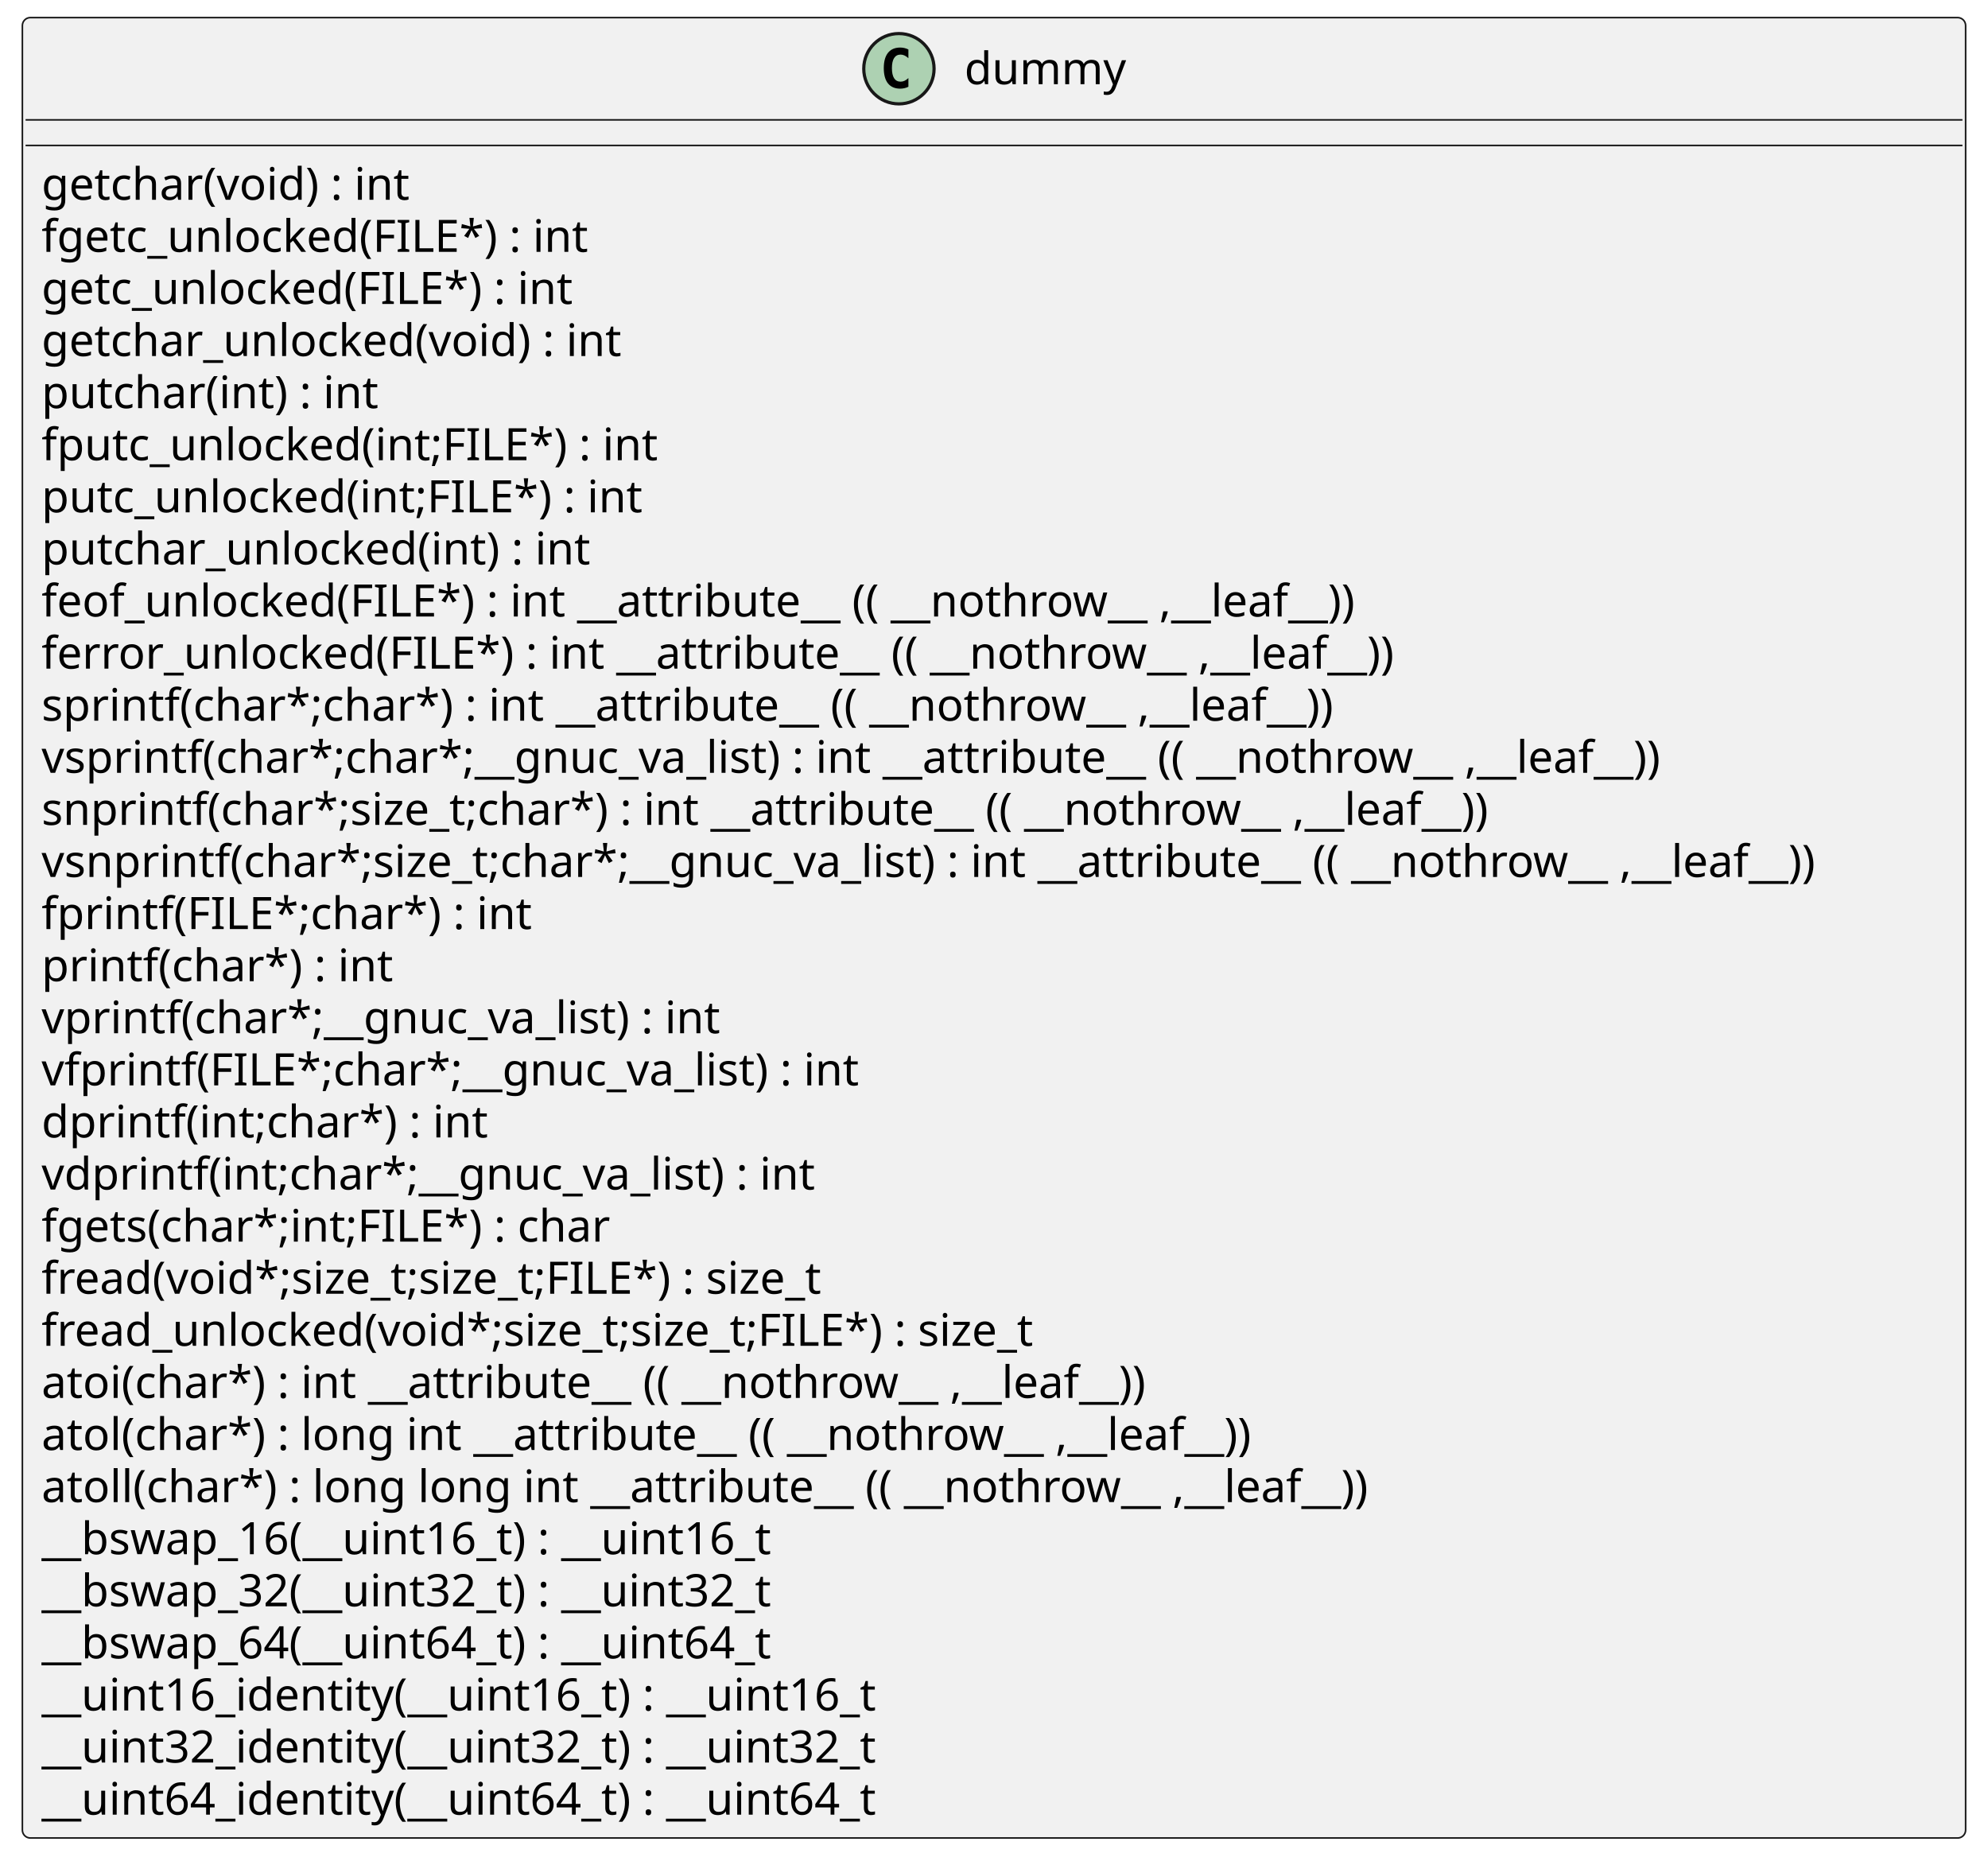
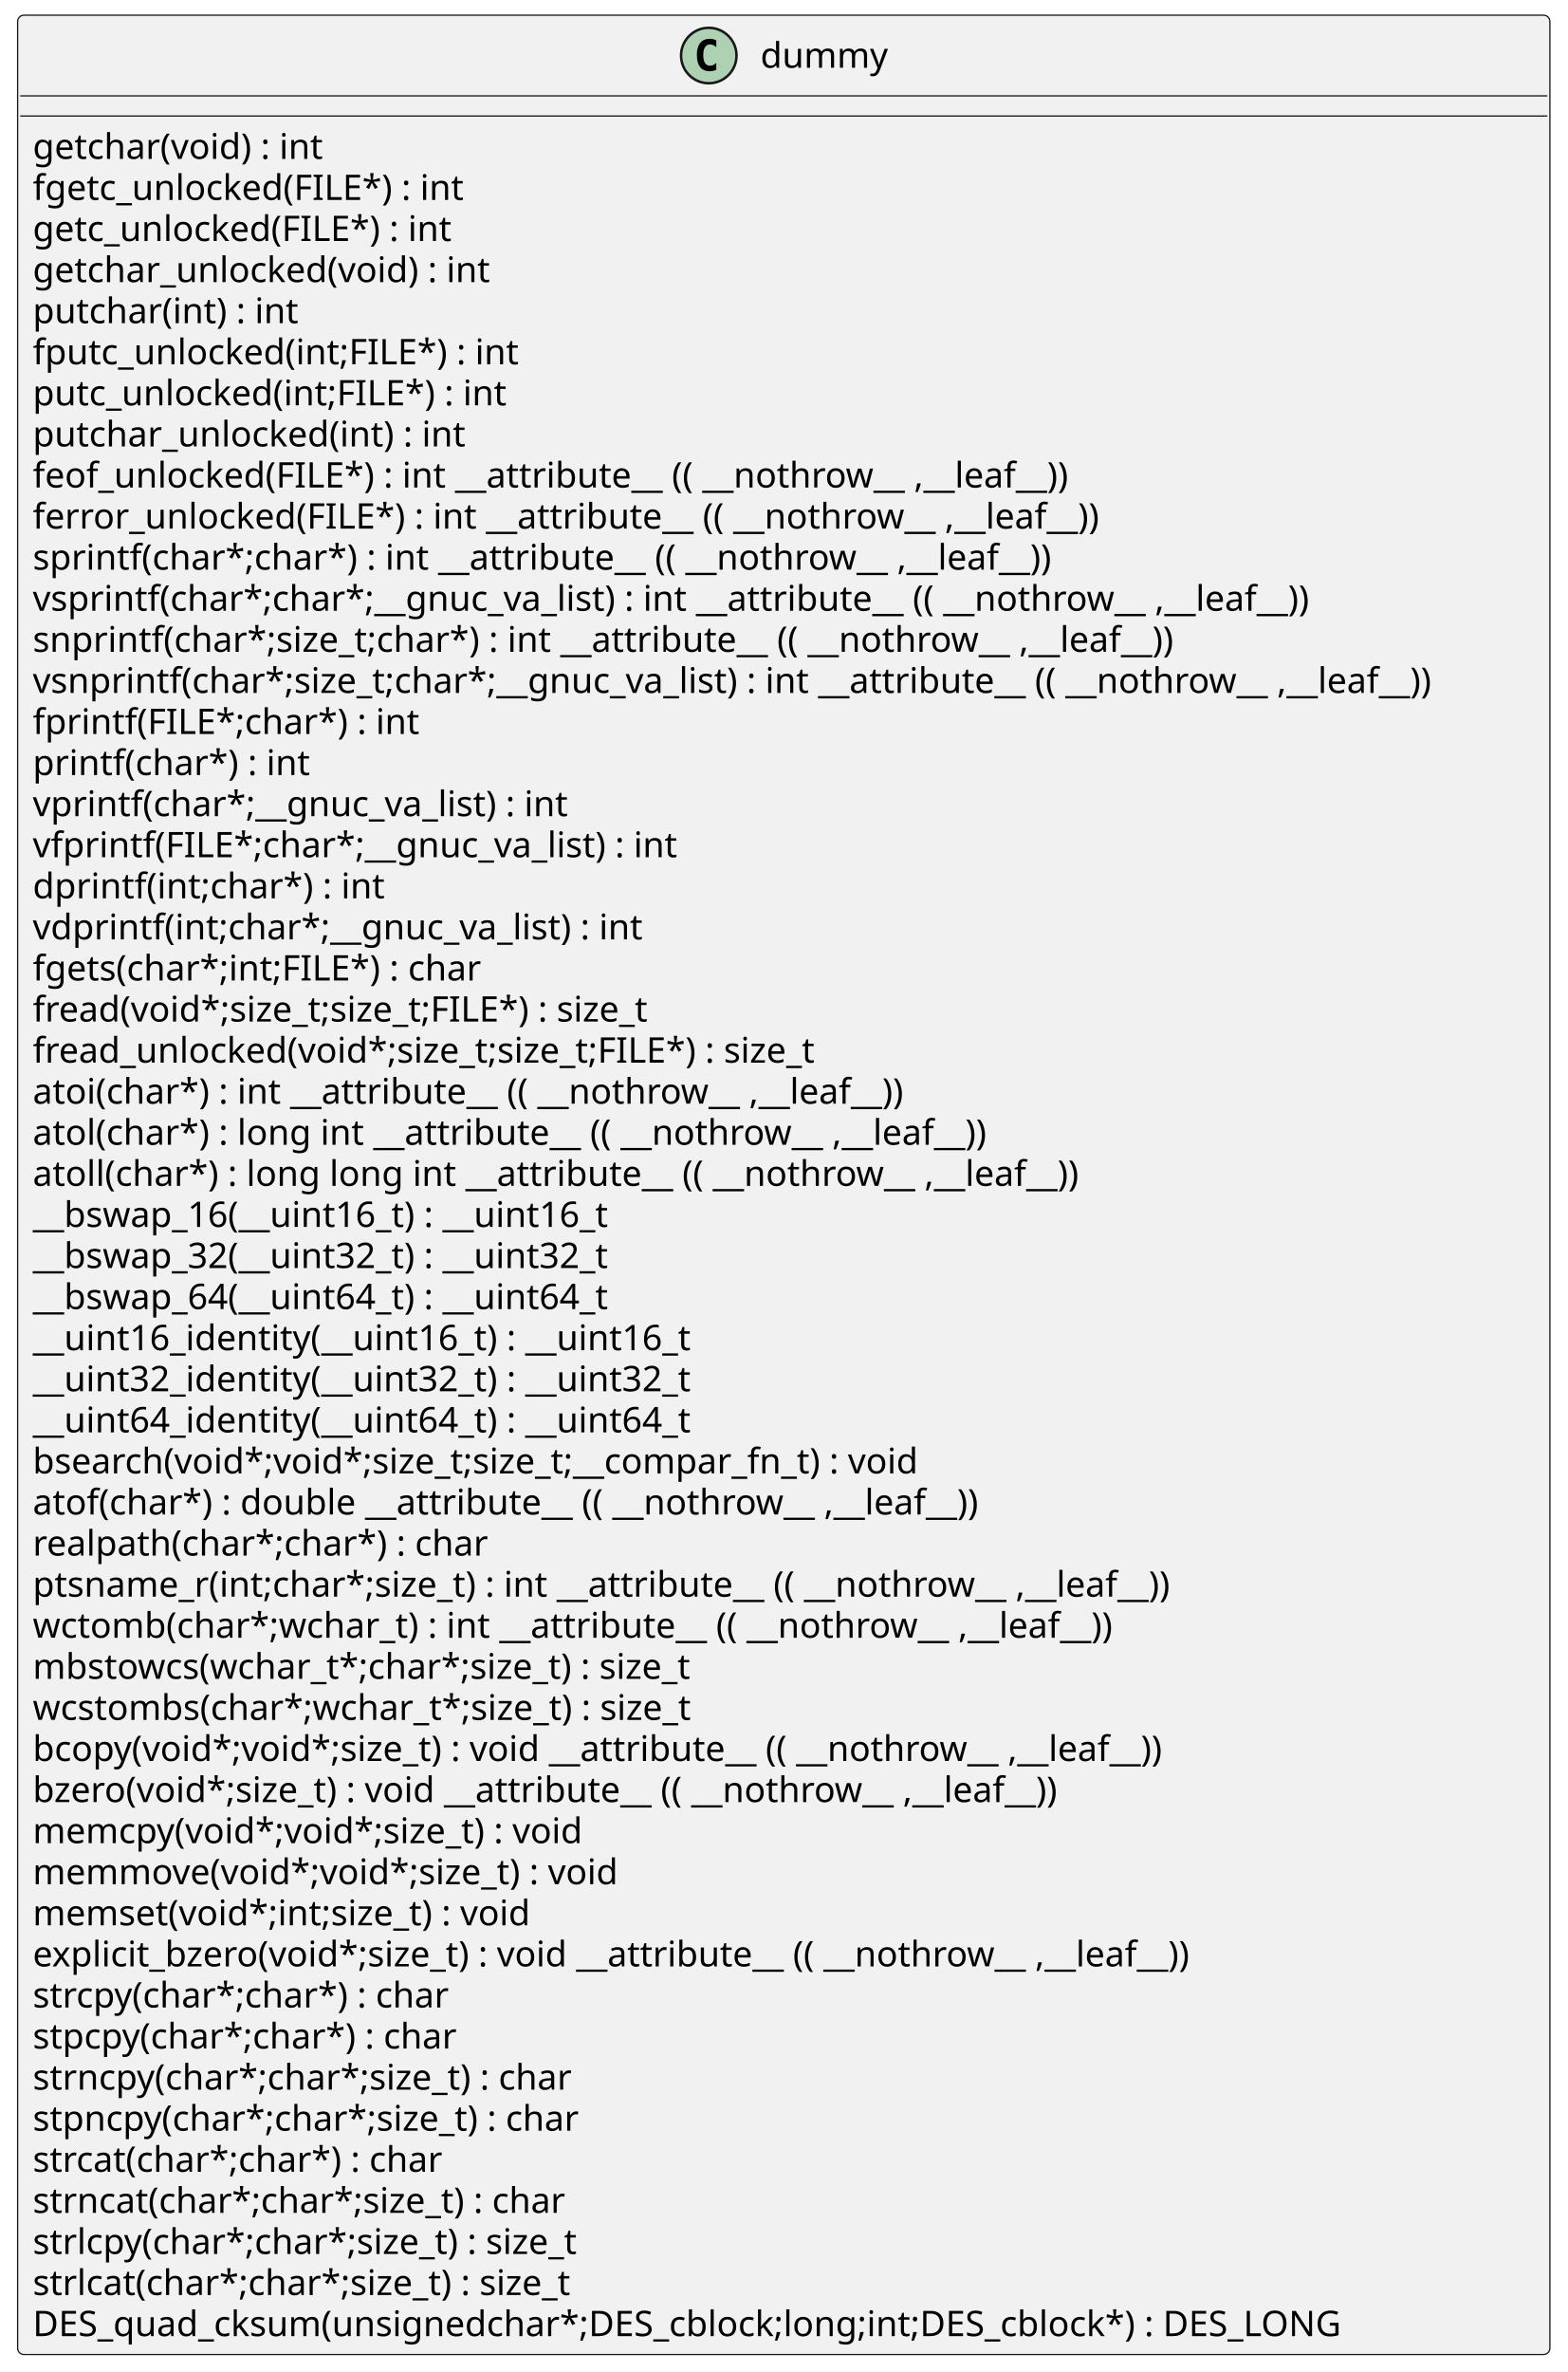
- <svg xmlns="http://www.w3.org/2000/svg" xmlns:xlink="http://www.w3.org/1999/xlink" contentStyleType="text/css" height="582px" preserveAspectRatio="none" style="width:622px;height:582px;background:#FFFFFF;" version="1.1" viewBox="0 0 622 582" width="622px" zoomAndPan="magnify">
+ <svg xmlns="http://www.w3.org/2000/svg" xmlns:xlink="http://www.w3.org/1999/xlink" contentStyleType="text/css" height="941px" preserveAspectRatio="none" style="width:622px;height:941px;background:#FFFFFF;" version="1.1" viewBox="0 0 622 941" width="622px" zoomAndPan="magnify">
  <defs />
  <g>
    <g id="elem_dummy">
-       <rect codeLine="2" fill="#F1F1F1" height="569.5" id="dummy" rx="2.5" ry="2.5" style="stroke:#181818;stroke-width:0.5;" width="608" x="7" y="5.5" />
-       <ellipse cx="281.25" cy="21.5" fill="#ADD1B2" rx="11" ry="11" style="stroke:#181818;stroke-width:1.0;" />
-       <path d="M284.219,27.141 Q283.641,27.438 283,27.578 Q282.359,27.734 281.656,27.734 Q279.156,27.734 277.828,26.094 Q276.516,24.438 276.516,21.312 Q276.516,18.188 277.828,16.531 Q279.156,14.875 281.656,14.875 Q282.359,14.875 283,15.031 Q283.656,15.188 284.219,15.484 L284.219,18.203 Q283.594,17.625 283,17.359 Q282.406,17.078 281.781,17.078 Q280.438,17.078 279.75,18.156 Q279.062,19.219 279.062,21.312 Q279.062,23.406 279.75,24.484 Q280.438,25.547 281.781,25.547 Q282.406,25.547 283,25.281 Q283.594,25 284.219,24.422 L284.219,27.141 Z " fill="#000000" />
-       <text fill="#000000" font-family="sans-serif" font-size="14" lengthAdjust="spacing" textLength="51" x="301.75" y="26.347">dummy</text>
-       <line style="stroke:#181818;stroke-width:0.5;" x1="8" x2="614" y1="37.5" y2="37.5" />
-       <line style="stroke:#181818;stroke-width:0.5;" x1="8" x2="614" y1="45.5" y2="45.5" />
+       <rect codeLine="2" fill="#F1F1F1" height="928.031" id="dummy" rx="2.5" ry="2.5" style="stroke:#181818;stroke-width:0.5;" width="608" x="7" y="6.031" />
+       <ellipse cx="281.25" cy="22.031" fill="#ADD1B2" rx="11" ry="11" style="stroke:#181818;stroke-width:1.0;" />
+       <path d="M284.219,27.672 Q283.641,27.969 283,28.109 Q282.359,28.266 281.656,28.266 Q279.156,28.266 277.828,26.625 Q276.516,24.969 276.516,21.844 Q276.516,18.719 277.828,17.062 Q279.156,15.406 281.656,15.406 Q282.359,15.406 283,15.562 Q283.656,15.719 284.219,16.016 L284.219,18.734 Q283.594,18.156 283,17.891 Q282.406,17.609 281.781,17.609 Q280.438,17.609 279.75,18.688 Q279.062,19.75 279.062,21.844 Q279.062,23.938 279.75,25.016 Q280.438,26.078 281.781,26.078 Q282.406,26.078 283,25.812 Q283.594,25.531 284.219,24.953 L284.219,27.672 Z " fill="#000000" />
+       <text fill="#000000" font-family="sans-serif" font-size="14" lengthAdjust="spacing" textLength="51" x="301.75" y="26.878">dummy</text>
+       <line style="stroke:#181818;stroke-width:0.5;" x1="8" x2="614" y1="38.031" y2="38.031" />
+       <line style="stroke:#181818;stroke-width:0.5;" x1="8" x2="614" y1="46.031" y2="46.031" />
      <a href="./../../.././qc/crypto/des/qud_cksm.c.html#1068" target="_top" title="./../../.././qc/crypto/des/qud_cksm.c.html#1068" xlink:actuate="onRequest" xlink:href="./../../.././qc/crypto/des/qud_cksm.c.html#1068" xlink:show="new" xlink:title="./../../.././qc/crypto/des/qud_cksm.c.html#1068" xlink:type="simple">
-         <text fill="#000000" font-family="sans-serif" font-size="14" lengthAdjust="spacing" textLength="125" x="13" y="62.495">getchar(void) :  int</text>
+         <text fill="#000000" font-family="sans-serif" font-size="14" lengthAdjust="spacing" textLength="125" x="13" y="63.026">getchar(void) :  int</text>
      </a>
      <a href="./../../.././qc/crypto/des/qud_cksm.c.html#1077" target="_top" title="./../../.././qc/crypto/des/qud_cksm.c.html#1077" xlink:actuate="onRequest" xlink:href="./../../.././qc/crypto/des/qud_cksm.c.html#1077" xlink:show="new" xlink:title="./../../.././qc/crypto/des/qud_cksm.c.html#1077" xlink:type="simple">
-         <text fill="#000000" font-family="sans-serif" font-size="14" lengthAdjust="spacing" textLength="184" x="13" y="78.792">fgetc_unlocked(FILE*) :  int</text>
+         <text fill="#000000" font-family="sans-serif" font-size="14" lengthAdjust="spacing" textLength="184" x="13" y="79.323">fgetc_unlocked(FILE*) :  int</text>
      </a>
      <a href="./../../.././qc/crypto/des/qud_cksm.c.html#1087" target="_top" title="./../../.././qc/crypto/des/qud_cksm.c.html#1087" xlink:actuate="onRequest" xlink:href="./../../.././qc/crypto/des/qud_cksm.c.html#1087" xlink:show="new" xlink:title="./../../.././qc/crypto/des/qud_cksm.c.html#1087" xlink:type="simple">
-         <text fill="#000000" font-family="sans-serif" font-size="14" lengthAdjust="spacing" textLength="180" x="13" y="95.089">getc_unlocked(FILE*) :  int</text>
+         <text fill="#000000" font-family="sans-serif" font-size="14" lengthAdjust="spacing" textLength="180" x="13" y="95.62">getc_unlocked(FILE*) :  int</text>
      </a>
      <a href="./../../.././qc/crypto/des/qud_cksm.c.html#1094" target="_top" title="./../../.././qc/crypto/des/qud_cksm.c.html#1094" xlink:actuate="onRequest" xlink:href="./../../.././qc/crypto/des/qud_cksm.c.html#1094" xlink:show="new" xlink:title="./../../.././qc/crypto/des/qud_cksm.c.html#1094" xlink:type="simple">
-         <text fill="#000000" font-family="sans-serif" font-size="14" lengthAdjust="spacing" textLength="196" x="13" y="111.386">getchar_unlocked(void) :  int</text>
+         <text fill="#000000" font-family="sans-serif" font-size="14" lengthAdjust="spacing" textLength="196" x="13" y="111.917">getchar_unlocked(void) :  int</text>
      </a>
      <a href="./../../.././qc/crypto/des/qud_cksm.c.html#1103" target="_top" title="./../../.././qc/crypto/des/qud_cksm.c.html#1103" xlink:actuate="onRequest" xlink:href="./../../.././qc/crypto/des/qud_cksm.c.html#1103" xlink:show="new" xlink:title="./../../.././qc/crypto/des/qud_cksm.c.html#1103" xlink:type="simple">
-         <text fill="#000000" font-family="sans-serif" font-size="14" lengthAdjust="spacing" textLength="114" x="13" y="127.683">putchar(int) :  int</text>
+         <text fill="#000000" font-family="sans-serif" font-size="14" lengthAdjust="spacing" textLength="114" x="13" y="128.214">putchar(int) :  int</text>
      </a>
      <a href="./../../.././qc/crypto/des/qud_cksm.c.html#1112" target="_top" title="./../../.././qc/crypto/des/qud_cksm.c.html#1112" xlink:actuate="onRequest" xlink:href="./../../.././qc/crypto/des/qud_cksm.c.html#1112" xlink:show="new" xlink:title="./../../.././qc/crypto/des/qud_cksm.c.html#1112" xlink:type="simple">
-         <text fill="#000000" font-family="sans-serif" font-size="14" lengthAdjust="spacing" textLength="206" x="13" y="143.98">fputc_unlocked(int;FILE*) :  int</text>
+         <text fill="#000000" font-family="sans-serif" font-size="14" lengthAdjust="spacing" textLength="206" x="13" y="144.511">fputc_unlocked(int;FILE*) :  int</text>
      </a>
      <a href="./../../.././qc/crypto/des/qud_cksm.c.html#1122" target="_top" title="./../../.././qc/crypto/des/qud_cksm.c.html#1122" xlink:actuate="onRequest" xlink:href="./../../.././qc/crypto/des/qud_cksm.c.html#1122" xlink:show="new" xlink:title="./../../.././qc/crypto/des/qud_cksm.c.html#1122" xlink:type="simple">
-         <text fill="#000000" font-family="sans-serif" font-size="14" lengthAdjust="spacing" textLength="202" x="13" y="160.276">putc_unlocked(int;FILE*) :  int</text>
+         <text fill="#000000" font-family="sans-serif" font-size="14" lengthAdjust="spacing" textLength="202" x="13" y="160.808">putc_unlocked(int;FILE*) :  int</text>
      </a>
      <a href="./../../.././qc/crypto/des/qud_cksm.c.html#1129" target="_top" title="./../../.././qc/crypto/des/qud_cksm.c.html#1129" xlink:actuate="onRequest" xlink:href="./../../.././qc/crypto/des/qud_cksm.c.html#1129" xlink:show="new" xlink:title="./../../.././qc/crypto/des/qud_cksm.c.html#1129" xlink:type="simple">
-         <text fill="#000000" font-family="sans-serif" font-size="14" lengthAdjust="spacing" textLength="185" x="13" y="176.573">putchar_unlocked(int) :  int</text>
+         <text fill="#000000" font-family="sans-serif" font-size="14" lengthAdjust="spacing" textLength="185" x="13" y="177.105">putchar_unlocked(int) :  int</text>
      </a>
      <a href="./../../.././qc/crypto/des/qud_cksm.c.html#1135" target="_top" title="./../../.././qc/crypto/des/qud_cksm.c.html#1135" xlink:actuate="onRequest" xlink:href="./../../.././qc/crypto/des/qud_cksm.c.html#1135" xlink:show="new" xlink:title="./../../.././qc/crypto/des/qud_cksm.c.html#1135" xlink:type="simple">
-         <text fill="#000000" font-family="sans-serif" font-size="14" lengthAdjust="spacing" textLength="442" x="13" y="192.87">feof_unlocked(FILE*) :  int  __attribute__ (( __nothrow__ ,__leaf__))</text>
+         <text fill="#000000" font-family="sans-serif" font-size="14" lengthAdjust="spacing" textLength="442" x="13" y="193.401">feof_unlocked(FILE*) :  int  __attribute__ (( __nothrow__ ,__leaf__))</text>
      </a>
      <a href="./../../.././qc/crypto/des/qud_cksm.c.html#1142" target="_top" title="./../../.././qc/crypto/des/qud_cksm.c.html#1142" xlink:actuate="onRequest" xlink:href="./../../.././qc/crypto/des/qud_cksm.c.html#1142" xlink:show="new" xlink:title="./../../.././qc/crypto/des/qud_cksm.c.html#1142" xlink:type="simple">
-         <text fill="#000000" font-family="sans-serif" font-size="14" lengthAdjust="spacing" textLength="453" x="13" y="209.167">ferror_unlocked(FILE*) :  int  __attribute__ (( __nothrow__ ,__leaf__))</text>
+         <text fill="#000000" font-family="sans-serif" font-size="14" lengthAdjust="spacing" textLength="453" x="13" y="209.698">ferror_unlocked(FILE*) :  int  __attribute__ (( __nothrow__ ,__leaf__))</text>
      </a>
      <a href="./../../.././qc/crypto/des/qud_cksm.c.html#1153" target="_top" title="./../../.././qc/crypto/des/qud_cksm.c.html#1153" xlink:actuate="onRequest" xlink:href="./../../.././qc/crypto/des/qud_cksm.c.html#1153" xlink:show="new" xlink:title="./../../.././qc/crypto/des/qud_cksm.c.html#1153" xlink:type="simple">
-         <text fill="#000000" font-family="sans-serif" font-size="14" lengthAdjust="spacing" textLength="433" x="13" y="225.464">sprintf(char*;char*) :  int  __attribute__ (( __nothrow__ ,__leaf__))</text>
+         <text fill="#000000" font-family="sans-serif" font-size="14" lengthAdjust="spacing" textLength="433" x="13" y="225.995">sprintf(char*;char*) :  int  __attribute__ (( __nothrow__ ,__leaf__))</text>
      </a>
      <a href="./../../.././qc/crypto/des/qud_cksm.c.html#1166" target="_top" title="./../../.././qc/crypto/des/qud_cksm.c.html#1166" xlink:actuate="onRequest" xlink:href="./../../.././qc/crypto/des/qud_cksm.c.html#1166" xlink:show="new" xlink:title="./../../.././qc/crypto/des/qud_cksm.c.html#1166" xlink:type="simple">
-         <text fill="#000000" font-family="sans-serif" font-size="14" lengthAdjust="spacing" textLength="542" x="13" y="241.761">vsprintf(char*;char*;__gnuc_va_list) :  int  __attribute__ (( __nothrow__ ,__leaf__))</text>
+         <text fill="#000000" font-family="sans-serif" font-size="14" lengthAdjust="spacing" textLength="542" x="13" y="242.292">vsprintf(char*;char*;__gnuc_va_list) :  int  __attribute__ (( __nothrow__ ,__leaf__))</text>
      </a>
      <a href="./../../.././qc/crypto/des/qud_cksm.c.html#1176" target="_top" title="./../../.././qc/crypto/des/qud_cksm.c.html#1176" xlink:actuate="onRequest" xlink:href="./../../.././qc/crypto/des/qud_cksm.c.html#1176" xlink:show="new" xlink:title="./../../.././qc/crypto/des/qud_cksm.c.html#1176" xlink:type="simple">
-         <text fill="#000000" font-family="sans-serif" font-size="14" lengthAdjust="spacing" textLength="487" x="13" y="258.058">snprintf(char*;size_t;char*) :  int  __attribute__ (( __nothrow__ ,__leaf__))</text>
+         <text fill="#000000" font-family="sans-serif" font-size="14" lengthAdjust="spacing" textLength="487" x="13" y="258.589">snprintf(char*;size_t;char*) :  int  __attribute__ (( __nothrow__ ,__leaf__))</text>
      </a>
      <a href="./../../.././qc/crypto/des/qud_cksm.c.html#1190" target="_top" title="./../../.././qc/crypto/des/qud_cksm.c.html#1190" xlink:actuate="onRequest" xlink:href="./../../.././qc/crypto/des/qud_cksm.c.html#1190" xlink:show="new" xlink:title="./../../.././qc/crypto/des/qud_cksm.c.html#1190" xlink:type="simple">
-         <text fill="#000000" font-family="sans-serif" font-size="14" lengthAdjust="spacing" textLength="596" x="13" y="274.354">vsnprintf(char*;size_t;char*;__gnuc_va_list) :  int  __attribute__ (( __nothrow__ ,__leaf__))</text>
+         <text fill="#000000" font-family="sans-serif" font-size="14" lengthAdjust="spacing" textLength="596" x="13" y="274.886">vsnprintf(char*;size_t;char*;__gnuc_va_list) :  int  __attribute__ (( __nothrow__ ,__leaf__))</text>
      </a>
      <a href="./../../.././qc/crypto/des/qud_cksm.c.html#1202" target="_top" title="./../../.././qc/crypto/des/qud_cksm.c.html#1202" xlink:actuate="onRequest" xlink:href="./../../.././qc/crypto/des/qud_cksm.c.html#1202" xlink:show="new" xlink:title="./../../.././qc/crypto/des/qud_cksm.c.html#1202" xlink:type="simple">
-         <text fill="#000000" font-family="sans-serif" font-size="14" lengthAdjust="spacing" textLength="159" x="13" y="290.651">fprintf(FILE*;char*) :  int</text>
+         <text fill="#000000" font-family="sans-serif" font-size="14" lengthAdjust="spacing" textLength="159" x="13" y="291.183">fprintf(FILE*;char*) :  int</text>
      </a>
      <a href="./../../.././qc/crypto/des/qud_cksm.c.html#1209" target="_top" title="./../../.././qc/crypto/des/qud_cksm.c.html#1209" xlink:actuate="onRequest" xlink:href="./../../.././qc/crypto/des/qud_cksm.c.html#1209" xlink:show="new" xlink:title="./../../.././qc/crypto/des/qud_cksm.c.html#1209" xlink:type="simple">
-         <text fill="#000000" font-family="sans-serif" font-size="14" lengthAdjust="spacing" textLength="116" x="13" y="306.948">printf(char*) :  int</text>
+         <text fill="#000000" font-family="sans-serif" font-size="14" lengthAdjust="spacing" textLength="116" x="13" y="307.479">printf(char*) :  int</text>
      </a>
      <a href="./../../.././qc/crypto/des/qud_cksm.c.html#1221" target="_top" title="./../../.././qc/crypto/des/qud_cksm.c.html#1221" xlink:actuate="onRequest" xlink:href="./../../.././qc/crypto/des/qud_cksm.c.html#1221" xlink:show="new" xlink:title="./../../.././qc/crypto/des/qud_cksm.c.html#1221" xlink:type="simple">
-         <text fill="#000000" font-family="sans-serif" font-size="14" lengthAdjust="spacing" textLength="225" x="13" y="323.245">vprintf(char*;__gnuc_va_list) :  int</text>
+         <text fill="#000000" font-family="sans-serif" font-size="14" lengthAdjust="spacing" textLength="225" x="13" y="323.776">vprintf(char*;__gnuc_va_list) :  int</text>
      </a>
      <a href="./../../.././qc/crypto/des/qud_cksm.c.html#1231" target="_top" title="./../../.././qc/crypto/des/qud_cksm.c.html#1231" xlink:actuate="onRequest" xlink:href="./../../.././qc/crypto/des/qud_cksm.c.html#1231" xlink:show="new" xlink:title="./../../.././qc/crypto/des/qud_cksm.c.html#1231" xlink:type="simple">
-         <text fill="#000000" font-family="sans-serif" font-size="14" lengthAdjust="spacing" textLength="268" x="13" y="339.542">vfprintf(FILE*;char*;__gnuc_va_list) :  int</text>
+         <text fill="#000000" font-family="sans-serif" font-size="14" lengthAdjust="spacing" textLength="268" x="13" y="340.073">vfprintf(FILE*;char*;__gnuc_va_list) :  int</text>
      </a>
      <a href="./../../.././qc/crypto/des/qud_cksm.c.html#1240" target="_top" title="./../../.././qc/crypto/des/qud_cksm.c.html#1240" xlink:actuate="onRequest" xlink:href="./../../.././qc/crypto/des/qud_cksm.c.html#1240" xlink:show="new" xlink:title="./../../.././qc/crypto/des/qud_cksm.c.html#1240" xlink:type="simple">
-         <text fill="#000000" font-family="sans-serif" font-size="14" lengthAdjust="spacing" textLength="147" x="13" y="355.839">dprintf(int;char*) :  int</text>
+         <text fill="#000000" font-family="sans-serif" font-size="14" lengthAdjust="spacing" textLength="147" x="13" y="356.37">dprintf(int;char*) :  int</text>
      </a>
      <a href="./../../.././qc/crypto/des/qud_cksm.c.html#1251" target="_top" title="./../../.././qc/crypto/des/qud_cksm.c.html#1251" xlink:actuate="onRequest" xlink:href="./../../.././qc/crypto/des/qud_cksm.c.html#1251" xlink:show="new" xlink:title="./../../.././qc/crypto/des/qud_cksm.c.html#1251" xlink:type="simple">
-         <text fill="#000000" font-family="sans-serif" font-size="14" lengthAdjust="spacing" textLength="256" x="13" y="372.136">vdprintf(int;char*;__gnuc_va_list) :  int</text>
+         <text fill="#000000" font-family="sans-serif" font-size="14" lengthAdjust="spacing" textLength="256" x="13" y="372.667">vdprintf(int;char*;__gnuc_va_list) :  int</text>
      </a>
      <a href="./../../.././qc/crypto/des/qud_cksm.c.html#1257" target="_top" title="./../../.././qc/crypto/des/qud_cksm.c.html#1257" xlink:actuate="onRequest" xlink:href="./../../.././qc/crypto/des/qud_cksm.c.html#1257" xlink:show="new" xlink:title="./../../.././qc/crypto/des/qud_cksm.c.html#1257" xlink:type="simple">
-         <text fill="#000000" font-family="sans-serif" font-size="14" lengthAdjust="spacing" textLength="190" x="13" y="388.433">fgets(char*;int;FILE*) :  char</text>
+         <text fill="#000000" font-family="sans-serif" font-size="14" lengthAdjust="spacing" textLength="190" x="13" y="388.964">fgets(char*;int;FILE*) :  char</text>
      </a>
      <a href="./../../.././qc/crypto/des/qud_cksm.c.html#1269" target="_top" title="./../../.././qc/crypto/des/qud_cksm.c.html#1269" xlink:actuate="onRequest" xlink:href="./../../.././qc/crypto/des/qud_cksm.c.html#1269" xlink:show="new" xlink:title="./../../.././qc/crypto/des/qud_cksm.c.html#1269" xlink:type="simple">
-         <text fill="#000000" font-family="sans-serif" font-size="14" lengthAdjust="spacing" textLength="262" x="13" y="404.729">fread(void*;size_t;size_t;FILE*) : size_t</text>
+         <text fill="#000000" font-family="sans-serif" font-size="14" lengthAdjust="spacing" textLength="262" x="13" y="405.261">fread(void*;size_t;size_t;FILE*) : size_t</text>
      </a>
      <a href="./../../.././qc/crypto/des/qud_cksm.c.html#1281" target="_top" title="./../../.././qc/crypto/des/qud_cksm.c.html#1281" xlink:actuate="onRequest" xlink:href="./../../.././qc/crypto/des/qud_cksm.c.html#1281" xlink:show="new" xlink:title="./../../.././qc/crypto/des/qud_cksm.c.html#1281" xlink:type="simple">
-         <text fill="#000000" font-family="sans-serif" font-size="14" lengthAdjust="spacing" textLength="333" x="13" y="421.026">fread_unlocked(void*;size_t;size_t;FILE*) : size_t</text>
+         <text fill="#000000" font-family="sans-serif" font-size="14" lengthAdjust="spacing" textLength="333" x="13" y="421.558">fread_unlocked(void*;size_t;size_t;FILE*) : size_t</text>
      </a>
      <a href="./../../.././qc/crypto/des/qud_cksm.c.html#1436" target="_top" title="./../../.././qc/crypto/des/qud_cksm.c.html#1436" xlink:actuate="onRequest" xlink:href="./../../.././qc/crypto/des/qud_cksm.c.html#1436" xlink:show="new" xlink:title="./../../.././qc/crypto/des/qud_cksm.c.html#1436" xlink:type="simple">
-         <text fill="#000000" font-family="sans-serif" font-size="14" lengthAdjust="spacing" textLength="373" x="13" y="437.323">atoi(char*) :  int  __attribute__ (( __nothrow__ ,__leaf__))</text>
+         <text fill="#000000" font-family="sans-serif" font-size="14" lengthAdjust="spacing" textLength="373" x="13" y="437.854">atoi(char*) :  int  __attribute__ (( __nothrow__ ,__leaf__))</text>
      </a>
      <a href="./../../.././qc/crypto/des/qud_cksm.c.html#1441" target="_top" title="./../../.././qc/crypto/des/qud_cksm.c.html#1441" xlink:actuate="onRequest" xlink:href="./../../.././qc/crypto/des/qud_cksm.c.html#1441" xlink:show="new" xlink:title="./../../.././qc/crypto/des/qud_cksm.c.html#1441" xlink:type="simple">
-         <text fill="#000000" font-family="sans-serif" font-size="14" lengthAdjust="spacing" textLength="411" x="13" y="453.62">atol(char*) :  long  int  __attribute__ (( __nothrow__ ,__leaf__))</text>
+         <text fill="#000000" font-family="sans-serif" font-size="14" lengthAdjust="spacing" textLength="411" x="13" y="454.151">atol(char*) :  long  int  __attribute__ (( __nothrow__ ,__leaf__))</text>
      </a>
      <a href="./../../.././qc/crypto/des/qud_cksm.c.html#1448" target="_top" title="./../../.././qc/crypto/des/qud_cksm.c.html#1448" xlink:actuate="onRequest" xlink:href="./../../.././qc/crypto/des/qud_cksm.c.html#1448" xlink:show="new" xlink:title="./../../.././qc/crypto/des/qud_cksm.c.html#1448" xlink:type="simple">
-         <text fill="#000000" font-family="sans-serif" font-size="14" lengthAdjust="spacing" textLength="452" x="13" y="469.917">atoll(char*) :  long  long  int  __attribute__ (( __nothrow__ ,__leaf__))</text>
+         <text fill="#000000" font-family="sans-serif" font-size="14" lengthAdjust="spacing" textLength="452" x="13" y="470.448">atoll(char*) :  long  long  int  __attribute__ (( __nothrow__ ,__leaf__))</text>
      </a>
      <a href="./../../.././qc/crypto/des/qud_cksm.c.html#1595" target="_top" title="./../../.././qc/crypto/des/qud_cksm.c.html#1595" xlink:actuate="onRequest" xlink:href="./../../.././qc/crypto/des/qud_cksm.c.html#1595" xlink:show="new" xlink:title="./../../.././qc/crypto/des/qud_cksm.c.html#1595" xlink:type="simple">
-         <text fill="#000000" font-family="sans-serif" font-size="14" lengthAdjust="spacing" textLength="247" x="13" y="486.214">__bswap_16(__uint16_t) : __uint16_t</text>
+         <text fill="#000000" font-family="sans-serif" font-size="14" lengthAdjust="spacing" textLength="247" x="13" y="486.745">__bswap_16(__uint16_t) : __uint16_t</text>
      </a>
      <a href="./../../.././qc/crypto/des/qud_cksm.c.html#1610" target="_top" title="./../../.././qc/crypto/des/qud_cksm.c.html#1610" xlink:actuate="onRequest" xlink:href="./../../.././qc/crypto/des/qud_cksm.c.html#1610" xlink:show="new" xlink:title="./../../.././qc/crypto/des/qud_cksm.c.html#1610" xlink:type="simple">
-         <text fill="#000000" font-family="sans-serif" font-size="14" lengthAdjust="spacing" textLength="247" x="13" y="502.511">__bswap_32(__uint32_t) : __uint32_t</text>
+         <text fill="#000000" font-family="sans-serif" font-size="14" lengthAdjust="spacing" textLength="247" x="13" y="503.042">__bswap_32(__uint32_t) : __uint32_t</text>
      </a>
      <a href="./../../.././qc/crypto/des/qud_cksm.c.html#1620" target="_top" title="./../../.././qc/crypto/des/qud_cksm.c.html#1620" xlink:actuate="onRequest" xlink:href="./../../.././qc/crypto/des/qud_cksm.c.html#1620" xlink:show="new" xlink:title="./../../.././qc/crypto/des/qud_cksm.c.html#1620" xlink:type="simple">
-         <text fill="#000000" font-family="sans-serif" font-size="14" lengthAdjust="spacing" textLength="247" x="13" y="518.808">__bswap_64(__uint64_t) : __uint64_t</text>
+         <text fill="#000000" font-family="sans-serif" font-size="14" lengthAdjust="spacing" textLength="247" x="13" y="519.339">__bswap_64(__uint64_t) : __uint64_t</text>
      </a>
      <a href="./../../.././qc/crypto/des/qud_cksm.c.html#1632" target="_top" title="./../../.././qc/crypto/des/qud_cksm.c.html#1632" xlink:actuate="onRequest" xlink:href="./../../.././qc/crypto/des/qud_cksm.c.html#1632" xlink:show="new" xlink:title="./../../.././qc/crypto/des/qud_cksm.c.html#1632" xlink:type="simple">
-         <text fill="#000000" font-family="sans-serif" font-size="14" lengthAdjust="spacing" textLength="278" x="13" y="535.105">__uint16_identity(__uint16_t) : __uint16_t</text>
+         <text fill="#000000" font-family="sans-serif" font-size="14" lengthAdjust="spacing" textLength="278" x="13" y="535.636">__uint16_identity(__uint16_t) : __uint16_t</text>
      </a>
      <a href="./../../.././qc/crypto/des/qud_cksm.c.html#1638" target="_top" title="./../../.././qc/crypto/des/qud_cksm.c.html#1638" xlink:actuate="onRequest" xlink:href="./../../.././qc/crypto/des/qud_cksm.c.html#1638" xlink:show="new" xlink:title="./../../.././qc/crypto/des/qud_cksm.c.html#1638" xlink:type="simple">
-         <text fill="#000000" font-family="sans-serif" font-size="14" lengthAdjust="spacing" textLength="278" x="13" y="551.401">__uint32_identity(__uint32_t) : __uint32_t</text>
+         <text fill="#000000" font-family="sans-serif" font-size="14" lengthAdjust="spacing" textLength="278" x="13" y="551.933">__uint32_identity(__uint32_t) : __uint32_t</text>
      </a>
      <a href="./../../.././qc/crypto/des/qud_cksm.c.html#1644" target="_top" title="./../../.././qc/crypto/des/qud_cksm.c.html#1644" xlink:actuate="onRequest" xlink:href="./../../.././qc/crypto/des/qud_cksm.c.html#1644" xlink:show="new" xlink:title="./../../.././qc/crypto/des/qud_cksm.c.html#1644" xlink:type="simple">
-         <text fill="#000000" font-family="sans-serif" font-size="14" lengthAdjust="spacing" textLength="278" x="13" y="567.698">__uint64_identity(__uint64_t) : __uint64_t</text>
+         <text fill="#000000" font-family="sans-serif" font-size="14" lengthAdjust="spacing" textLength="278" x="13" y="568.23">__uint64_identity(__uint64_t) : __uint64_t</text>
+       </a>
+       <a href="./../../.././qc/crypto/des/qud_cksm.c.html#2328" target="_top" title="./../../.././qc/crypto/des/qud_cksm.c.html#2328" xlink:actuate="onRequest" xlink:href="./../../.././qc/crypto/des/qud_cksm.c.html#2328" xlink:show="new" xlink:title="./../../.././qc/crypto/des/qud_cksm.c.html#2328" xlink:type="simple">
+         <text fill="#000000" font-family="sans-serif" font-size="14" lengthAdjust="spacing" textLength="379" x="13" y="584.526">bsearch(void*;void*;size_t;size_t;__compar_fn_t) :  void</text>
+       </a>
+       <a href="./../../.././qc/crypto/des/qud_cksm.c.html#1" target="_top" title="./../../.././qc/crypto/des/qud_cksm.c.html#1" xlink:actuate="onRequest" xlink:href="./../../.././qc/crypto/des/qud_cksm.c.html#1" xlink:show="new" xlink:title="./../../.././qc/crypto/des/qud_cksm.c.html#1" xlink:type="simple">
+         <text fill="#000000" font-family="sans-serif" font-size="14" lengthAdjust="spacing" textLength="405" x="13" y="600.823">atof(char*) :  double  __attribute__ (( __nothrow__ ,__leaf__))</text>
+       </a>
+       <a href="./../../.././qc/crypto/des/qud_cksm.c.html#1" target="_top" title="./../../.././qc/crypto/des/qud_cksm.c.html#1" xlink:actuate="onRequest" xlink:href="./../../.././qc/crypto/des/qud_cksm.c.html#1" xlink:show="new" xlink:title="./../../.././qc/crypto/des/qud_cksm.c.html#1" xlink:type="simple">
+         <text fill="#000000" font-family="sans-serif" font-size="14" lengthAdjust="spacing" textLength="192" x="13" y="617.12">realpath(char*;char*) :  char</text>
+       </a>
+       <a href="./../../.././qc/crypto/des/qud_cksm.c.html#1" target="_top" title="./../../.././qc/crypto/des/qud_cksm.c.html#1" xlink:actuate="onRequest" xlink:href="./../../.././qc/crypto/des/qud_cksm.c.html#1" xlink:show="new" xlink:title="./../../.././qc/crypto/des/qud_cksm.c.html#1" xlink:type="simple">
+         <text fill="#000000" font-family="sans-serif" font-size="14" lengthAdjust="spacing" textLength="488" x="13" y="633.417">ptsname_r(int;char*;size_t) :  int  __attribute__ (( __nothrow__ ,__leaf__))</text>
+       </a>
+       <a href="./../../.././qc/crypto/des/qud_cksm.c.html#1" target="_top" title="./../../.././qc/crypto/des/qud_cksm.c.html#1" xlink:actuate="onRequest" xlink:href="./../../.././qc/crypto/des/qud_cksm.c.html#1" xlink:show="new" xlink:title="./../../.././qc/crypto/des/qud_cksm.c.html#1" xlink:type="simple">
+         <text fill="#000000" font-family="sans-serif" font-size="14" lengthAdjust="spacing" textLength="461" x="13" y="649.714">wctomb(char*;wchar_t) :  int  __attribute__ (( __nothrow__ ,__leaf__))</text>
+       </a>
+       <a href="./../../.././qc/crypto/des/qud_cksm.c.html#1" target="_top" title="./../../.././qc/crypto/des/qud_cksm.c.html#1" xlink:actuate="onRequest" xlink:href="./../../.././qc/crypto/des/qud_cksm.c.html#1" xlink:show="new" xlink:title="./../../.././qc/crypto/des/qud_cksm.c.html#1" xlink:type="simple">
+         <text fill="#000000" font-family="sans-serif" font-size="14" lengthAdjust="spacing" textLength="281" x="13" y="666.011">mbstowcs(wchar_t*;char*;size_t) : size_t</text>
+       </a>
+       <a href="./../../.././qc/crypto/des/qud_cksm.c.html#1" target="_top" title="./../../.././qc/crypto/des/qud_cksm.c.html#1" xlink:actuate="onRequest" xlink:href="./../../.././qc/crypto/des/qud_cksm.c.html#1" xlink:show="new" xlink:title="./../../.././qc/crypto/des/qud_cksm.c.html#1" xlink:type="simple">
+         <text fill="#000000" font-family="sans-serif" font-size="14" lengthAdjust="spacing" textLength="281" x="13" y="682.308">wcstombs(char*;wchar_t*;size_t) : size_t</text>
+       </a>
+       <a href="./../../.././qc/crypto/des/qud_cksm.c.html#1" target="_top" title="./../../.././qc/crypto/des/qud_cksm.c.html#1" xlink:actuate="onRequest" xlink:href="./../../.././qc/crypto/des/qud_cksm.c.html#1" xlink:show="new" xlink:title="./../../.././qc/crypto/des/qud_cksm.c.html#1" xlink:type="simple">
+         <text fill="#000000" font-family="sans-serif" font-size="14" lengthAdjust="spacing" textLength="484" x="13" y="698.605">bcopy(void*;void*;size_t) :  void  __attribute__ (( __nothrow__ ,__leaf__))</text>
+       </a>
+       <a href="./../../.././qc/crypto/des/qud_cksm.c.html#1" target="_top" title="./../../.././qc/crypto/des/qud_cksm.c.html#1" xlink:actuate="onRequest" xlink:href="./../../.././qc/crypto/des/qud_cksm.c.html#1" xlink:show="new" xlink:title="./../../.././qc/crypto/des/qud_cksm.c.html#1" xlink:type="simple">
+         <text fill="#000000" font-family="sans-serif" font-size="14" lengthAdjust="spacing" textLength="442" x="13" y="714.901">bzero(void*;size_t) :  void  __attribute__ (( __nothrow__ ,__leaf__))</text>
+       </a>
+       <a href="./../../.././qc/crypto/des/qud_cksm.c.html#1" target="_top" title="./../../.././qc/crypto/des/qud_cksm.c.html#1" xlink:actuate="onRequest" xlink:href="./../../.././qc/crypto/des/qud_cksm.c.html#1" xlink:show="new" xlink:title="./../../.././qc/crypto/des/qud_cksm.c.html#1" xlink:type="simple">
+         <text fill="#000000" font-family="sans-serif" font-size="14" lengthAdjust="spacing" textLength="234" x="13" y="731.198">memcpy(void*;void*;size_t) :  void</text>
+       </a>
+       <a href="./../../.././qc/crypto/des/qud_cksm.c.html#1" target="_top" title="./../../.././qc/crypto/des/qud_cksm.c.html#1" xlink:actuate="onRequest" xlink:href="./../../.././qc/crypto/des/qud_cksm.c.html#1" xlink:show="new" xlink:title="./../../.././qc/crypto/des/qud_cksm.c.html#1" xlink:type="simple">
+         <text fill="#000000" font-family="sans-serif" font-size="14" lengthAdjust="spacing" textLength="248" x="13" y="747.495">memmove(void*;void*;size_t) :  void</text>
+       </a>
+       <a href="./../../.././qc/crypto/des/qud_cksm.c.html#1" target="_top" title="./../../.././qc/crypto/des/qud_cksm.c.html#1" xlink:actuate="onRequest" xlink:href="./../../.././qc/crypto/des/qud_cksm.c.html#1" xlink:show="new" xlink:title="./../../.././qc/crypto/des/qud_cksm.c.html#1" xlink:type="simple">
+         <text fill="#000000" font-family="sans-serif" font-size="14" lengthAdjust="spacing" textLength="214" x="13" y="763.792">memset(void*;int;size_t) :  void</text>
+       </a>
+       <a href="./../../.././qc/crypto/des/qud_cksm.c.html#1" target="_top" title="./../../.././qc/crypto/des/qud_cksm.c.html#1" xlink:actuate="onRequest" xlink:href="./../../.././qc/crypto/des/qud_cksm.c.html#1" xlink:show="new" xlink:title="./../../.././qc/crypto/des/qud_cksm.c.html#1" xlink:type="simple">
+         <text fill="#000000" font-family="sans-serif" font-size="14" lengthAdjust="spacing" textLength="496" x="13" y="780.089">explicit_bzero(void*;size_t) :  void  __attribute__ (( __nothrow__ ,__leaf__))</text>
+       </a>
+       <a href="./../../.././qc/crypto/des/qud_cksm.c.html#1" target="_top" title="./../../.././qc/crypto/des/qud_cksm.c.html#1" xlink:actuate="onRequest" xlink:href="./../../.././qc/crypto/des/qud_cksm.c.html#1" xlink:show="new" xlink:title="./../../.././qc/crypto/des/qud_cksm.c.html#1" xlink:type="simple">
+         <text fill="#000000" font-family="sans-serif" font-size="14" lengthAdjust="spacing" textLength="178" x="13" y="796.386">strcpy(char*;char*) :  char</text>
+       </a>
+       <a href="./../../.././qc/crypto/des/qud_cksm.c.html#1" target="_top" title="./../../.././qc/crypto/des/qud_cksm.c.html#1" xlink:actuate="onRequest" xlink:href="./../../.././qc/crypto/des/qud_cksm.c.html#1" xlink:show="new" xlink:title="./../../.././qc/crypto/des/qud_cksm.c.html#1" xlink:type="simple">
+         <text fill="#000000" font-family="sans-serif" font-size="14" lengthAdjust="spacing" textLength="182" x="13" y="812.683">stpcpy(char*;char*) :  char</text>
+       </a>
+       <a href="./../../.././qc/crypto/des/qud_cksm.c.html#1" target="_top" title="./../../.././qc/crypto/des/qud_cksm.c.html#1" xlink:actuate="onRequest" xlink:href="./../../.././qc/crypto/des/qud_cksm.c.html#1" xlink:show="new" xlink:title="./../../.././qc/crypto/des/qud_cksm.c.html#1" xlink:type="simple">
+         <text fill="#000000" font-family="sans-serif" font-size="14" lengthAdjust="spacing" textLength="232" x="13" y="828.98">strncpy(char*;char*;size_t) :  char</text>
+       </a>
+       <a href="./../../.././qc/crypto/des/qud_cksm.c.html#1" target="_top" title="./../../.././qc/crypto/des/qud_cksm.c.html#1" xlink:actuate="onRequest" xlink:href="./../../.././qc/crypto/des/qud_cksm.c.html#1" xlink:show="new" xlink:title="./../../.././qc/crypto/des/qud_cksm.c.html#1" xlink:type="simple">
+         <text fill="#000000" font-family="sans-serif" font-size="14" lengthAdjust="spacing" textLength="236" x="13" y="845.276">stpncpy(char*;char*;size_t) :  char</text>
+       </a>
+       <a href="./../../.././qc/crypto/des/qud_cksm.c.html#1" target="_top" title="./../../.././qc/crypto/des/qud_cksm.c.html#1" xlink:actuate="onRequest" xlink:href="./../../.././qc/crypto/des/qud_cksm.c.html#1" xlink:show="new" xlink:title="./../../.././qc/crypto/des/qud_cksm.c.html#1" xlink:type="simple">
+         <text fill="#000000" font-family="sans-serif" font-size="14" lengthAdjust="spacing" textLength="175" x="13" y="861.573">strcat(char*;char*) :  char</text>
+       </a>
+       <a href="./../../.././qc/crypto/des/qud_cksm.c.html#1" target="_top" title="./../../.././qc/crypto/des/qud_cksm.c.html#1" xlink:actuate="onRequest" xlink:href="./../../.././qc/crypto/des/qud_cksm.c.html#1" xlink:show="new" xlink:title="./../../.././qc/crypto/des/qud_cksm.c.html#1" xlink:type="simple">
+         <text fill="#000000" font-family="sans-serif" font-size="14" lengthAdjust="spacing" textLength="229" x="13" y="877.87">strncat(char*;char*;size_t) :  char</text>
+       </a>
+       <a href="./../../.././qc/crypto/des/qud_cksm.c.html#1" target="_top" title="./../../.././qc/crypto/des/qud_cksm.c.html#1" xlink:actuate="onRequest" xlink:href="./../../.././qc/crypto/des/qud_cksm.c.html#1" xlink:show="new" xlink:title="./../../.././qc/crypto/des/qud_cksm.c.html#1" xlink:type="simple">
+         <text fill="#000000" font-family="sans-serif" font-size="14" lengthAdjust="spacing" textLength="232" x="13" y="894.167">strlcpy(char*;char*;size_t) : size_t</text>
+       </a>
+       <a href="./../../.././qc/crypto/des/qud_cksm.c.html#1" target="_top" title="./../../.././qc/crypto/des/qud_cksm.c.html#1" xlink:actuate="onRequest" xlink:href="./../../.././qc/crypto/des/qud_cksm.c.html#1" xlink:show="new" xlink:title="./../../.././qc/crypto/des/qud_cksm.c.html#1" xlink:type="simple">
+         <text fill="#000000" font-family="sans-serif" font-size="14" lengthAdjust="spacing" textLength="229" x="13" y="910.464">strlcat(char*;char*;size_t) : size_t</text>
+       </a>
+       <a href="./../../.././qc/crypto/des/qud_cksm.c.html#1" target="_top" title="./../../.././qc/crypto/des/qud_cksm.c.html#1" xlink:actuate="onRequest" xlink:href="./../../.././qc/crypto/des/qud_cksm.c.html#1" xlink:show="new" xlink:title="./../../.././qc/crypto/des/qud_cksm.c.html#1" xlink:type="simple">
+         <text fill="#000000" font-family="sans-serif" font-size="14" lengthAdjust="spacing" textLength="560" x="13" y="926.761">DES_quad_cksum(unsignedchar*;DES_cblock;long;int;DES_cblock*) : DES_LONG</text>
      </a>
    </g>
  </g>
</svg>
